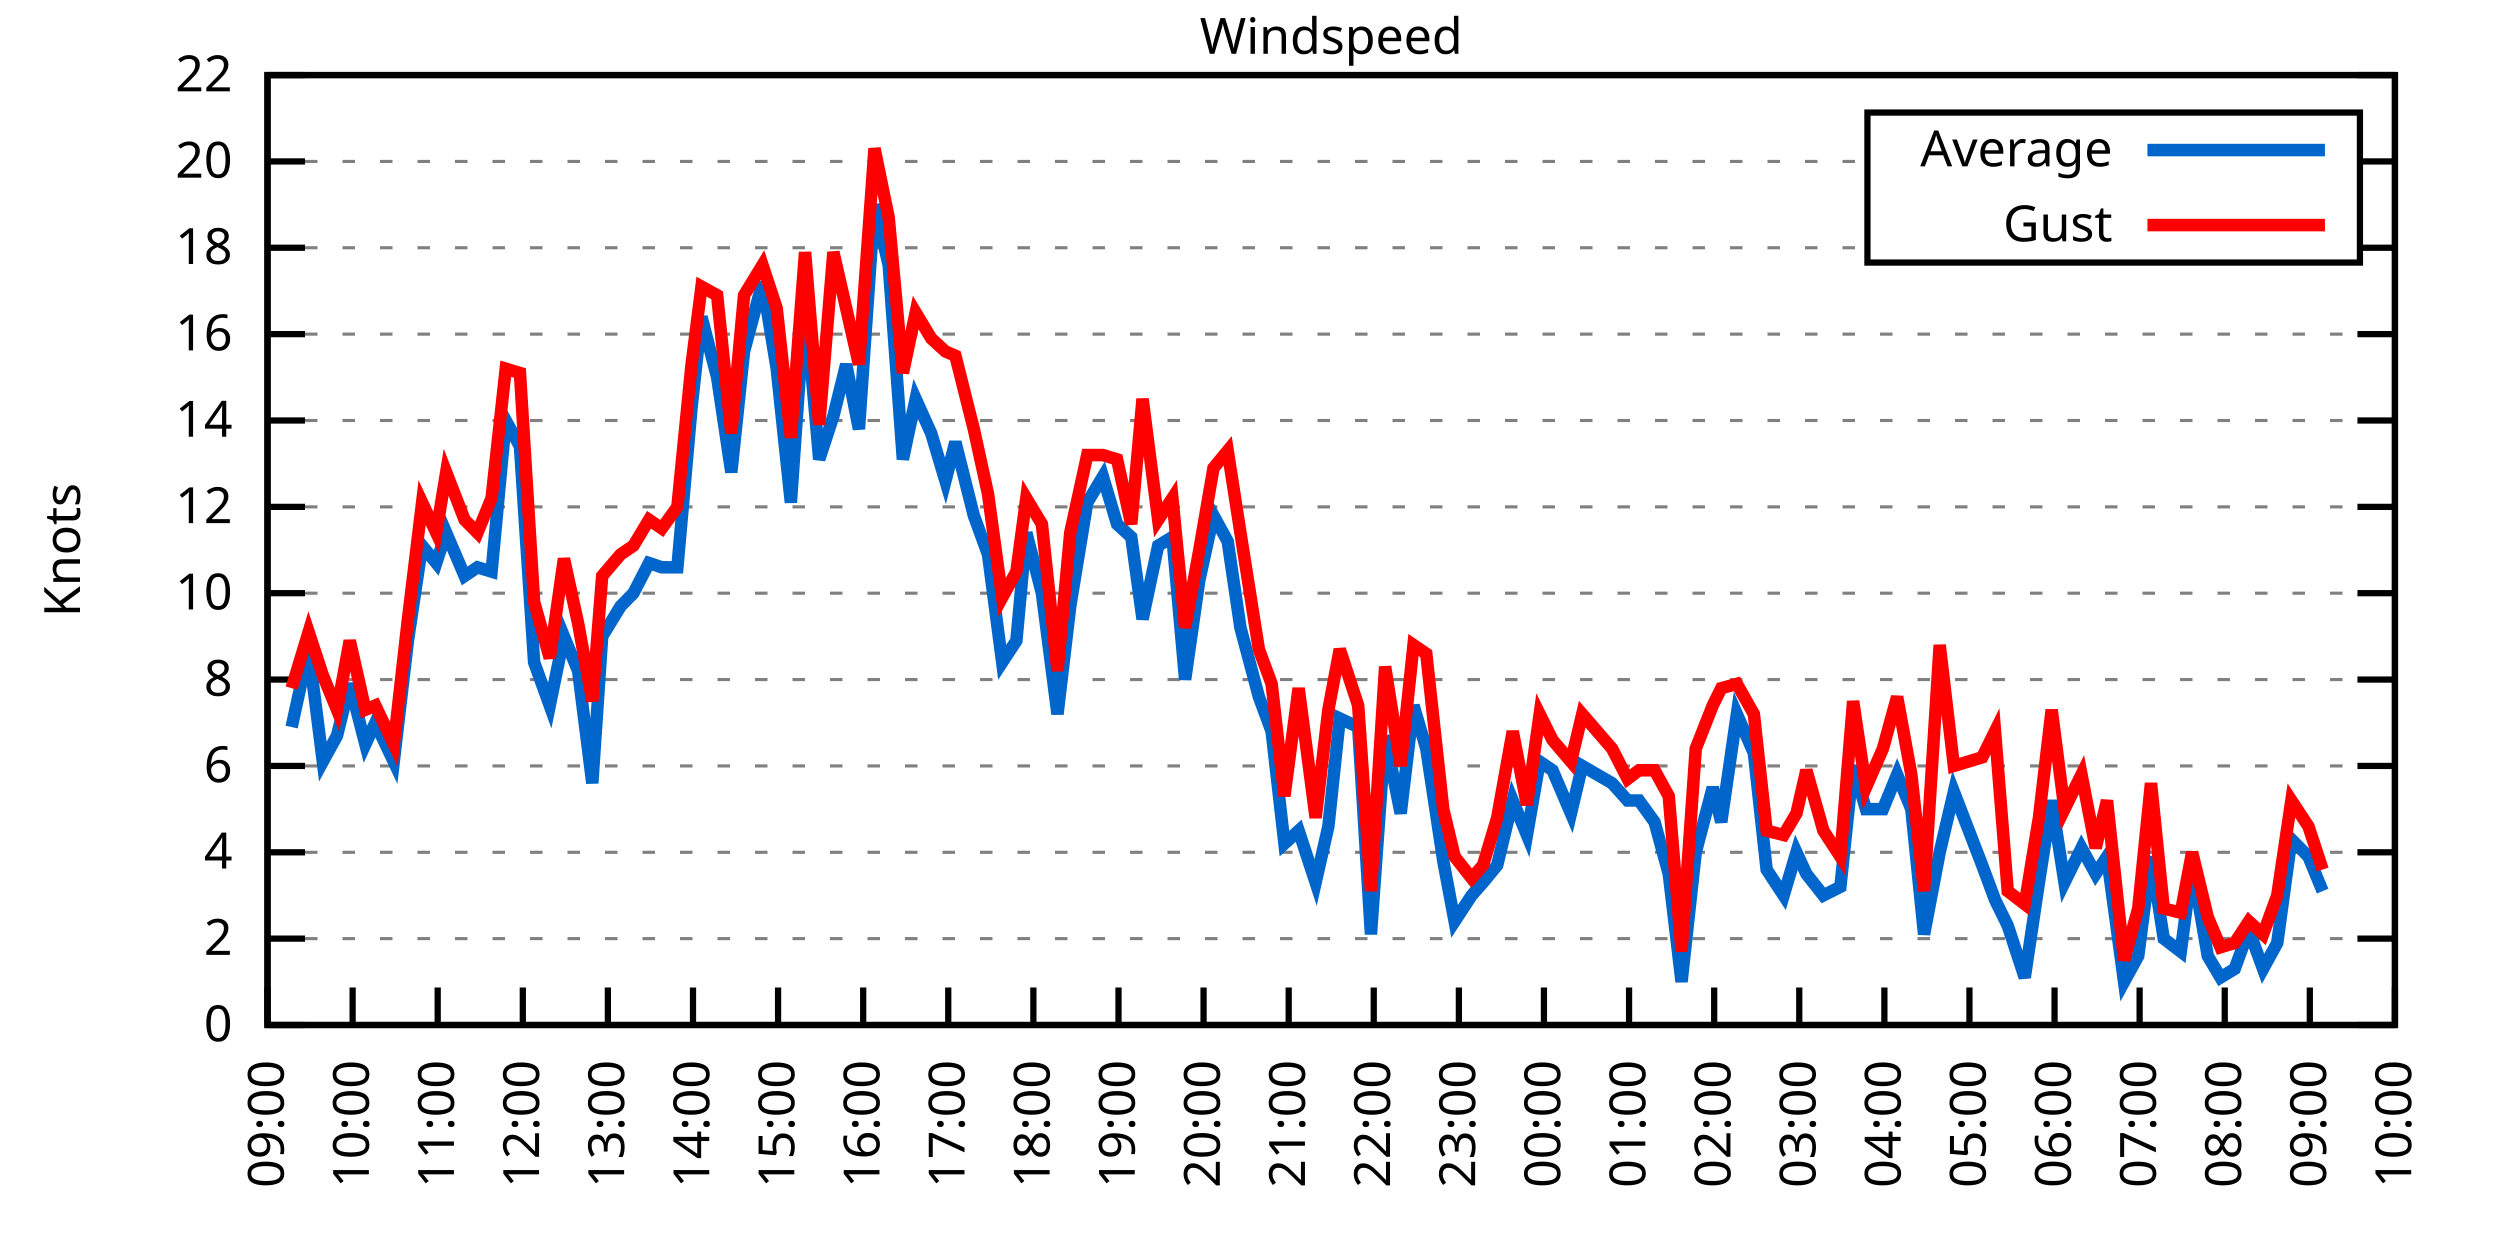
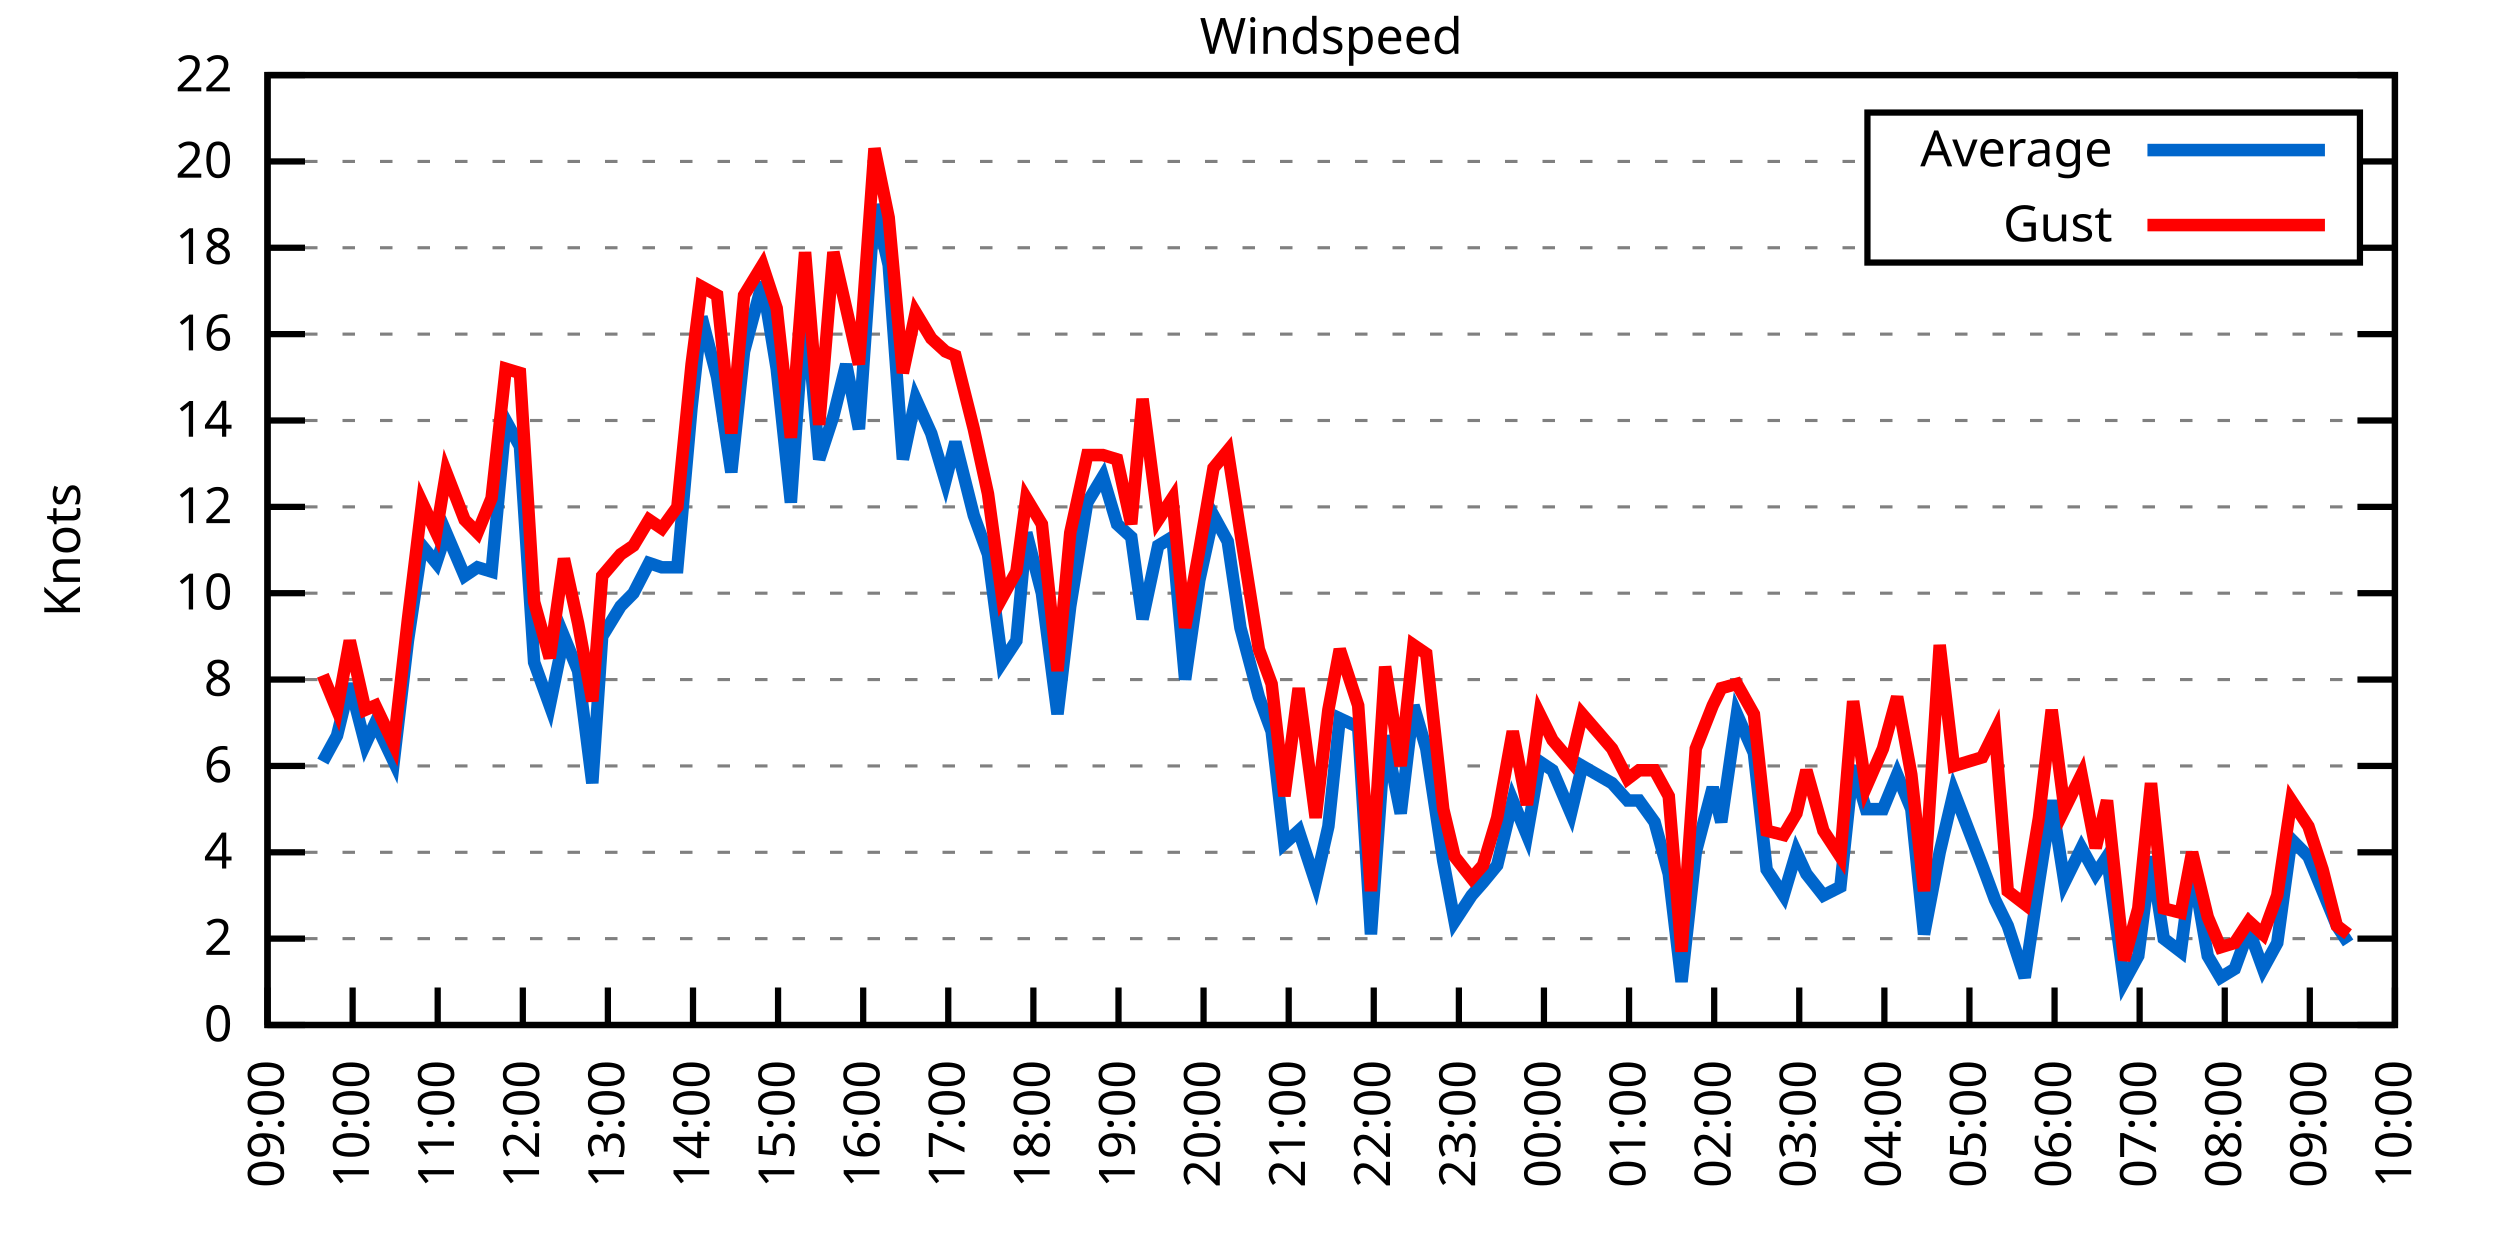
<svg xmlns="http://www.w3.org/2000/svg" xmlns:xlink="http://www.w3.org/1999/xlink" width="400" height="200" viewBox="0 0 400 200">
  <g id="gnuplot_canvas">
    <rect x="0" y="0" width="400" height="200" fill="none" />
    <defs>
      <circle id="gpDot" r="0.5" stroke-width="0.5" stroke="currentColor" />
      <path id="gpPt0" stroke-width="0.333" stroke="currentColor" d="M-1,0 h2 M0,-1 v2" />
      <path id="gpPt1" stroke-width="0.333" stroke="currentColor" d="M-1,-1 L1,1 M1,-1 L-1,1" />
      <path id="gpPt2" stroke-width="0.333" stroke="currentColor" d="M-1,0 L1,0 M0,-1 L0,1 M-1,-1 L1,1 M-1,1 L1,-1" />
      <rect id="gpPt3" stroke-width="0.333" stroke="currentColor" x="-1" y="-1" width="2" height="2" />
      <rect id="gpPt4" stroke-width="0.333" stroke="currentColor" fill="currentColor" x="-1" y="-1" width="2" height="2" />
      <circle id="gpPt5" stroke-width="0.333" stroke="currentColor" cx="0" cy="0" r="1" />
      <use xlink:href="#gpPt5" id="gpPt6" fill="currentColor" stroke="none" />
      <path id="gpPt7" stroke-width="0.333" stroke="currentColor" d="M0,-1.33 L-1.33,0.67 L1.33,0.67 z" />
      <use xlink:href="#gpPt7" id="gpPt8" fill="currentColor" stroke="none" />
      <use xlink:href="#gpPt7" id="gpPt9" stroke="currentColor" transform="rotate(180)" />
      <use xlink:href="#gpPt9" id="gpPt10" fill="currentColor" stroke="none" />
      <use xlink:href="#gpPt3" id="gpPt11" stroke="currentColor" transform="rotate(45)" />
      <use xlink:href="#gpPt11" id="gpPt12" fill="currentColor" stroke="none" />
      <path id="gpPt13" stroke-width="0.333" stroke="currentColor" d="M0,1.330 L1.265,0.411 L0.782,-1.067 L-0.782,-1.076 L-1.265,0.411 z" />
      <use xlink:href="#gpPt13" id="gpPt14" fill="currentColor" stroke="none" />
      <filter id="textbox" filterUnits="objectBoundingBox" x="0" y="0" height="1" width="1">
        <feFlood flood-color="white" flood-opacity="1" result="bgnd" />
        <feComposite in="SourceGraphic" in2="bgnd" operator="atop" />
      </filter>
      <filter id="greybox" filterUnits="objectBoundingBox" x="0" y="0" height="1" width="1">
        <feFlood flood-color="lightgrey" flood-opacity="1" result="grey" />
        <feComposite in="SourceGraphic" in2="grey" operator="atop" />
      </filter>
    </defs>
    <g fill="none" color="white" stroke="currentColor" stroke-width="1.00" stroke-linecap="butt" stroke-linejoin="miter">
</g>
    <g fill="none" color="black" stroke="currentColor" stroke-width="1.00" stroke-linecap="butt" stroke-linejoin="miter">
      <g stroke="none" shape-rendering="crispEdges">
        <polygon fill="rgb(255, 255, 255)" points="42.80,164.00 383.18,164.00 383.18,12.02 42.80,12.02 " />
      </g>
    </g>
    <g fill="none" color="black" stroke="currentColor" stroke-width="1.00" stroke-linecap="butt" stroke-linejoin="miter">
</g>
    <g fill="none" color="black" stroke="black" stroke-width="0.50" stroke-linecap="butt" stroke-linejoin="miter">
</g>
    <g fill="none" color="gray" stroke="currentColor" stroke-width="0.50" stroke-linecap="butt" stroke-linejoin="miter">
      <path stroke="gray" stroke-dasharray="2,4" class="gridline" d="M42.80,164.00 L383.19,164.00  " />
    </g>
    <g fill="none" color="gray" stroke="gray" stroke-width="1.00" stroke-linecap="butt" stroke-linejoin="miter">
</g>
    <g fill="none" color="black" stroke="currentColor" stroke-width="1.00" stroke-linecap="butt" stroke-linejoin="miter">
      <path stroke="black" d="M42.80,164.00 L48.80,164.00 M383.19,164.00 L377.19,164.00  " />
      <g transform="translate(37.20,166.60)" stroke="none" fill="black" font-family="Sans" font-size="8.00" text-anchor="end">
        <text>
          <tspan font-family="Sans"> 0</tspan>
        </text>
      </g>
    </g>
    <g fill="none" color="black" stroke="currentColor" stroke-width="1.00" stroke-linecap="butt" stroke-linejoin="miter">
</g>
    <g fill="none" color="black" stroke="black" stroke-width="0.50" stroke-linecap="butt" stroke-linejoin="miter">
</g>
    <g fill="none" color="gray" stroke="currentColor" stroke-width="0.50" stroke-linecap="butt" stroke-linejoin="miter">
      <path stroke="gray" stroke-dasharray="2,4" class="gridline" d="M42.80,150.18 L383.19,150.18  " />
    </g>
    <g fill="none" color="gray" stroke="gray" stroke-width="1.00" stroke-linecap="butt" stroke-linejoin="miter">
</g>
    <g fill="none" color="black" stroke="currentColor" stroke-width="1.00" stroke-linecap="butt" stroke-linejoin="miter">
      <path stroke="black" d="M42.80,150.18 L48.80,150.18 M383.19,150.18 L377.19,150.18  " />
      <g transform="translate(37.20,152.78)" stroke="none" fill="black" font-family="Sans" font-size="8.00" text-anchor="end">
        <text>
          <tspan font-family="Sans"> 2</tspan>
        </text>
      </g>
    </g>
    <g fill="none" color="black" stroke="currentColor" stroke-width="1.00" stroke-linecap="butt" stroke-linejoin="miter">
</g>
    <g fill="none" color="black" stroke="black" stroke-width="0.50" stroke-linecap="butt" stroke-linejoin="miter">
</g>
    <g fill="none" color="gray" stroke="currentColor" stroke-width="0.50" stroke-linecap="butt" stroke-linejoin="miter">
      <path stroke="gray" stroke-dasharray="2,4" class="gridline" d="M42.80,136.37 L383.19,136.37  " />
    </g>
    <g fill="none" color="gray" stroke="gray" stroke-width="1.00" stroke-linecap="butt" stroke-linejoin="miter">
</g>
    <g fill="none" color="black" stroke="currentColor" stroke-width="1.00" stroke-linecap="butt" stroke-linejoin="miter">
      <path stroke="black" d="M42.80,136.37 L48.80,136.37 M383.19,136.37 L377.19,136.37  " />
      <g transform="translate(37.20,138.97)" stroke="none" fill="black" font-family="Sans" font-size="8.00" text-anchor="end">
        <text>
          <tspan font-family="Sans"> 4</tspan>
        </text>
      </g>
    </g>
    <g fill="none" color="black" stroke="currentColor" stroke-width="1.00" stroke-linecap="butt" stroke-linejoin="miter">
</g>
    <g fill="none" color="black" stroke="black" stroke-width="0.50" stroke-linecap="butt" stroke-linejoin="miter">
</g>
    <g fill="none" color="gray" stroke="currentColor" stroke-width="0.50" stroke-linecap="butt" stroke-linejoin="miter">
      <path stroke="gray" stroke-dasharray="2,4" class="gridline" d="M42.80,122.55 L383.19,122.55  " />
    </g>
    <g fill="none" color="gray" stroke="gray" stroke-width="1.00" stroke-linecap="butt" stroke-linejoin="miter">
</g>
    <g fill="none" color="black" stroke="currentColor" stroke-width="1.00" stroke-linecap="butt" stroke-linejoin="miter">
      <path stroke="black" d="M42.80,122.55 L48.80,122.55 M383.19,122.55 L377.19,122.55  " />
      <g transform="translate(37.20,125.15)" stroke="none" fill="black" font-family="Sans" font-size="8.00" text-anchor="end">
        <text>
          <tspan font-family="Sans"> 6</tspan>
        </text>
      </g>
    </g>
    <g fill="none" color="black" stroke="currentColor" stroke-width="1.00" stroke-linecap="butt" stroke-linejoin="miter">
</g>
    <g fill="none" color="black" stroke="black" stroke-width="0.50" stroke-linecap="butt" stroke-linejoin="miter">
</g>
    <g fill="none" color="gray" stroke="currentColor" stroke-width="0.50" stroke-linecap="butt" stroke-linejoin="miter">
      <path stroke="gray" stroke-dasharray="2,4" class="gridline" d="M42.80,108.73 L383.19,108.73  " />
    </g>
    <g fill="none" color="gray" stroke="gray" stroke-width="1.00" stroke-linecap="butt" stroke-linejoin="miter">
</g>
    <g fill="none" color="black" stroke="currentColor" stroke-width="1.00" stroke-linecap="butt" stroke-linejoin="miter">
      <path stroke="black" d="M42.80,108.73 L48.80,108.73 M383.19,108.73 L377.19,108.73  " />
      <g transform="translate(37.20,111.33)" stroke="none" fill="black" font-family="Sans" font-size="8.00" text-anchor="end">
        <text>
          <tspan font-family="Sans"> 8</tspan>
        </text>
      </g>
    </g>
    <g fill="none" color="black" stroke="currentColor" stroke-width="1.00" stroke-linecap="butt" stroke-linejoin="miter">
</g>
    <g fill="none" color="black" stroke="black" stroke-width="0.50" stroke-linecap="butt" stroke-linejoin="miter">
</g>
    <g fill="none" color="gray" stroke="currentColor" stroke-width="0.50" stroke-linecap="butt" stroke-linejoin="miter">
      <path stroke="gray" stroke-dasharray="2,4" class="gridline" d="M42.80,94.91 L383.19,94.91  " />
    </g>
    <g fill="none" color="gray" stroke="gray" stroke-width="1.00" stroke-linecap="butt" stroke-linejoin="miter">
</g>
    <g fill="none" color="black" stroke="currentColor" stroke-width="1.00" stroke-linecap="butt" stroke-linejoin="miter">
      <path stroke="black" d="M42.80,94.91 L48.80,94.91 M383.19,94.91 L377.19,94.91  " />
      <g transform="translate(37.20,97.51)" stroke="none" fill="black" font-family="Sans" font-size="8.00" text-anchor="end">
        <text>
          <tspan font-family="Sans"> 10</tspan>
        </text>
      </g>
    </g>
    <g fill="none" color="black" stroke="currentColor" stroke-width="1.00" stroke-linecap="butt" stroke-linejoin="miter">
</g>
    <g fill="none" color="black" stroke="black" stroke-width="0.50" stroke-linecap="butt" stroke-linejoin="miter">
</g>
    <g fill="none" color="gray" stroke="currentColor" stroke-width="0.50" stroke-linecap="butt" stroke-linejoin="miter">
      <path stroke="gray" stroke-dasharray="2,4" class="gridline" d="M42.80,81.10 L383.19,81.10  " />
    </g>
    <g fill="none" color="gray" stroke="gray" stroke-width="1.00" stroke-linecap="butt" stroke-linejoin="miter">
</g>
    <g fill="none" color="black" stroke="currentColor" stroke-width="1.00" stroke-linecap="butt" stroke-linejoin="miter">
      <path stroke="black" d="M42.80,81.10 L48.80,81.10 M383.19,81.10 L377.19,81.10  " />
      <g transform="translate(37.20,83.70)" stroke="none" fill="black" font-family="Sans" font-size="8.00" text-anchor="end">
        <text>
          <tspan font-family="Sans"> 12</tspan>
        </text>
      </g>
    </g>
    <g fill="none" color="black" stroke="currentColor" stroke-width="1.00" stroke-linecap="butt" stroke-linejoin="miter">
</g>
    <g fill="none" color="black" stroke="black" stroke-width="0.50" stroke-linecap="butt" stroke-linejoin="miter">
</g>
    <g fill="none" color="gray" stroke="currentColor" stroke-width="0.50" stroke-linecap="butt" stroke-linejoin="miter">
      <path stroke="gray" stroke-dasharray="2,4" class="gridline" d="M42.80,67.28 L383.19,67.28  " />
    </g>
    <g fill="none" color="gray" stroke="gray" stroke-width="1.00" stroke-linecap="butt" stroke-linejoin="miter">
</g>
    <g fill="none" color="black" stroke="currentColor" stroke-width="1.00" stroke-linecap="butt" stroke-linejoin="miter">
      <path stroke="black" d="M42.80,67.28 L48.80,67.28 M383.19,67.28 L377.19,67.28  " />
      <g transform="translate(37.20,69.88)" stroke="none" fill="black" font-family="Sans" font-size="8.00" text-anchor="end">
        <text>
          <tspan font-family="Sans"> 14</tspan>
        </text>
      </g>
    </g>
    <g fill="none" color="black" stroke="currentColor" stroke-width="1.00" stroke-linecap="butt" stroke-linejoin="miter">
</g>
    <g fill="none" color="black" stroke="black" stroke-width="0.50" stroke-linecap="butt" stroke-linejoin="miter">
</g>
    <g fill="none" color="gray" stroke="currentColor" stroke-width="0.50" stroke-linecap="butt" stroke-linejoin="miter">
      <path stroke="gray" stroke-dasharray="2,4" class="gridline" d="M42.80,53.46 L383.19,53.46  " />
    </g>
    <g fill="none" color="gray" stroke="gray" stroke-width="1.00" stroke-linecap="butt" stroke-linejoin="miter">
</g>
    <g fill="none" color="black" stroke="currentColor" stroke-width="1.00" stroke-linecap="butt" stroke-linejoin="miter">
      <path stroke="black" d="M42.80,53.46 L48.80,53.46 M383.19,53.46 L377.19,53.46  " />
      <g transform="translate(37.20,56.06)" stroke="none" fill="black" font-family="Sans" font-size="8.00" text-anchor="end">
        <text>
          <tspan font-family="Sans"> 16</tspan>
        </text>
      </g>
    </g>
    <g fill="none" color="black" stroke="currentColor" stroke-width="1.00" stroke-linecap="butt" stroke-linejoin="miter">
</g>
    <g fill="none" color="black" stroke="black" stroke-width="0.50" stroke-linecap="butt" stroke-linejoin="miter">
</g>
    <g fill="none" color="gray" stroke="currentColor" stroke-width="0.50" stroke-linecap="butt" stroke-linejoin="miter">
      <path stroke="gray" stroke-dasharray="2,4" class="gridline" d="M42.80,39.64 L298.79,39.64 M377.59,39.64 L383.19,39.64  " />
    </g>
    <g fill="none" color="gray" stroke="gray" stroke-width="1.00" stroke-linecap="butt" stroke-linejoin="miter">
</g>
    <g fill="none" color="black" stroke="currentColor" stroke-width="1.00" stroke-linecap="butt" stroke-linejoin="miter">
      <path stroke="black" d="M42.80,39.64 L48.80,39.64 M383.19,39.64 L377.19,39.64  " />
      <g transform="translate(37.20,42.24)" stroke="none" fill="black" font-family="Sans" font-size="8.00" text-anchor="end">
        <text>
          <tspan font-family="Sans"> 18</tspan>
        </text>
      </g>
    </g>
    <g fill="none" color="black" stroke="currentColor" stroke-width="1.00" stroke-linecap="butt" stroke-linejoin="miter">
</g>
    <g fill="none" color="black" stroke="black" stroke-width="0.50" stroke-linecap="butt" stroke-linejoin="miter">
</g>
    <g fill="none" color="gray" stroke="currentColor" stroke-width="0.50" stroke-linecap="butt" stroke-linejoin="miter">
      <path stroke="gray" stroke-dasharray="2,4" class="gridline" d="M42.80,25.83 L298.79,25.83 M377.59,25.83 L383.19,25.83  " />
    </g>
    <g fill="none" color="gray" stroke="gray" stroke-width="1.00" stroke-linecap="butt" stroke-linejoin="miter">
</g>
    <g fill="none" color="black" stroke="currentColor" stroke-width="1.00" stroke-linecap="butt" stroke-linejoin="miter">
      <path stroke="black" d="M42.80,25.83 L48.80,25.83 M383.19,25.83 L377.19,25.83  " />
      <g transform="translate(37.20,28.43)" stroke="none" fill="black" font-family="Sans" font-size="8.00" text-anchor="end">
        <text>
          <tspan font-family="Sans"> 20</tspan>
        </text>
      </g>
    </g>
    <g fill="none" color="black" stroke="currentColor" stroke-width="1.00" stroke-linecap="butt" stroke-linejoin="miter">
</g>
    <g fill="none" color="black" stroke="black" stroke-width="0.50" stroke-linecap="butt" stroke-linejoin="miter">
</g>
    <g fill="none" color="gray" stroke="currentColor" stroke-width="0.50" stroke-linecap="butt" stroke-linejoin="miter">
      <path stroke="gray" stroke-dasharray="2,4" class="gridline" d="M42.80,12.01 L383.19,12.01  " />
    </g>
    <g fill="none" color="gray" stroke="gray" stroke-width="1.00" stroke-linecap="butt" stroke-linejoin="miter">
</g>
    <g fill="none" color="black" stroke="currentColor" stroke-width="1.00" stroke-linecap="butt" stroke-linejoin="miter">
      <path stroke="black" d="M42.80,12.01 L48.80,12.01 M383.19,12.01 L377.19,12.01  " />
      <g transform="translate(37.20,14.61)" stroke="none" fill="black" font-family="Sans" font-size="8.00" text-anchor="end">
        <text>
          <tspan font-family="Sans"> 22</tspan>
        </text>
      </g>
    </g>
    <g fill="none" color="black" stroke="currentColor" stroke-width="1.00" stroke-linecap="butt" stroke-linejoin="miter">
      <path stroke="black" d="M42.80,164.00 L42.80,158.00  " />
      <g transform="translate(45.40,169.60) rotate(270.00)" stroke="none" fill="black" font-family="Sans" font-size="8.00" text-anchor="end">
        <text>
          <tspan font-family="Sans">09:00</tspan>
        </text>
      </g>
    </g>
    <g fill="none" color="black" stroke="currentColor" stroke-width="1.00" stroke-linecap="butt" stroke-linejoin="miter">
      <path stroke="black" d="M56.42,164.00 L56.42,158.00  " />
      <g transform="translate(59.02,169.60) rotate(270.00)" stroke="none" fill="black" font-family="Sans" font-size="8.00" text-anchor="end">
        <text>
          <tspan font-family="Sans">10:00</tspan>
        </text>
      </g>
    </g>
    <g fill="none" color="black" stroke="currentColor" stroke-width="1.00" stroke-linecap="butt" stroke-linejoin="miter">
      <path stroke="black" d="M70.03,164.00 L70.03,158.00  " />
      <g transform="translate(72.63,169.60) rotate(270.00)" stroke="none" fill="black" font-family="Sans" font-size="8.00" text-anchor="end">
        <text>
          <tspan font-family="Sans">11:00</tspan>
        </text>
      </g>
    </g>
    <g fill="none" color="black" stroke="currentColor" stroke-width="1.00" stroke-linecap="butt" stroke-linejoin="miter">
      <path stroke="black" d="M83.65,164.00 L83.65,158.00  " />
      <g transform="translate(86.25,169.60) rotate(270.00)" stroke="none" fill="black" font-family="Sans" font-size="8.00" text-anchor="end">
        <text>
          <tspan font-family="Sans">12:00</tspan>
        </text>
      </g>
    </g>
    <g fill="none" color="black" stroke="currentColor" stroke-width="1.00" stroke-linecap="butt" stroke-linejoin="miter">
      <path stroke="black" d="M97.26,164.00 L97.26,158.00  " />
      <g transform="translate(99.86,169.60) rotate(270.00)" stroke="none" fill="black" font-family="Sans" font-size="8.00" text-anchor="end">
        <text>
          <tspan font-family="Sans">13:00</tspan>
        </text>
      </g>
    </g>
    <g fill="none" color="black" stroke="currentColor" stroke-width="1.00" stroke-linecap="butt" stroke-linejoin="miter">
      <path stroke="black" d="M110.88,164.00 L110.88,158.00  " />
      <g transform="translate(113.48,169.60) rotate(270.00)" stroke="none" fill="black" font-family="Sans" font-size="8.00" text-anchor="end">
        <text>
          <tspan font-family="Sans">14:00</tspan>
        </text>
      </g>
    </g>
    <g fill="none" color="black" stroke="currentColor" stroke-width="1.00" stroke-linecap="butt" stroke-linejoin="miter">
      <path stroke="black" d="M124.49,164.00 L124.49,158.00  " />
      <g transform="translate(127.09,169.60) rotate(270.00)" stroke="none" fill="black" font-family="Sans" font-size="8.00" text-anchor="end">
        <text>
          <tspan font-family="Sans">15:00</tspan>
        </text>
      </g>
    </g>
    <g fill="none" color="black" stroke="currentColor" stroke-width="1.00" stroke-linecap="butt" stroke-linejoin="miter">
      <path stroke="black" d="M138.11,164.00 L138.11,158.00  " />
      <g transform="translate(140.71,169.60) rotate(270.00)" stroke="none" fill="black" font-family="Sans" font-size="8.00" text-anchor="end">
        <text>
          <tspan font-family="Sans">16:00</tspan>
        </text>
      </g>
    </g>
    <g fill="none" color="black" stroke="currentColor" stroke-width="1.00" stroke-linecap="butt" stroke-linejoin="miter">
      <path stroke="black" d="M151.72,164.00 L151.72,158.00  " />
      <g transform="translate(154.32,169.60) rotate(270.00)" stroke="none" fill="black" font-family="Sans" font-size="8.00" text-anchor="end">
        <text>
          <tspan font-family="Sans">17:00</tspan>
        </text>
      </g>
    </g>
    <g fill="none" color="black" stroke="currentColor" stroke-width="1.00" stroke-linecap="butt" stroke-linejoin="miter">
      <path stroke="black" d="M165.34,164.00 L165.34,158.00  " />
      <g transform="translate(167.94,169.60) rotate(270.00)" stroke="none" fill="black" font-family="Sans" font-size="8.00" text-anchor="end">
        <text>
          <tspan font-family="Sans">18:00</tspan>
        </text>
      </g>
    </g>
    <g fill="none" color="black" stroke="currentColor" stroke-width="1.00" stroke-linecap="butt" stroke-linejoin="miter">
      <path stroke="black" d="M178.96,164.00 L178.96,158.00  " />
      <g transform="translate(181.56,169.60) rotate(270.00)" stroke="none" fill="black" font-family="Sans" font-size="8.00" text-anchor="end">
        <text>
          <tspan font-family="Sans">19:00</tspan>
        </text>
      </g>
    </g>
    <g fill="none" color="black" stroke="currentColor" stroke-width="1.00" stroke-linecap="butt" stroke-linejoin="miter">
      <path stroke="black" d="M192.57,164.00 L192.57,158.00  " />
      <g transform="translate(195.17,169.60) rotate(270.00)" stroke="none" fill="black" font-family="Sans" font-size="8.00" text-anchor="end">
        <text>
          <tspan font-family="Sans">20:00</tspan>
        </text>
      </g>
    </g>
    <g fill="none" color="black" stroke="currentColor" stroke-width="1.00" stroke-linecap="butt" stroke-linejoin="miter">
      <path stroke="black" d="M206.19,164.00 L206.19,158.00  " />
      <g transform="translate(208.79,169.60) rotate(270.00)" stroke="none" fill="black" font-family="Sans" font-size="8.00" text-anchor="end">
        <text>
          <tspan font-family="Sans">21:00</tspan>
        </text>
      </g>
    </g>
    <g fill="none" color="black" stroke="currentColor" stroke-width="1.00" stroke-linecap="butt" stroke-linejoin="miter">
      <path stroke="black" d="M219.80,164.00 L219.80,158.00  " />
      <g transform="translate(222.40,169.60) rotate(270.00)" stroke="none" fill="black" font-family="Sans" font-size="8.00" text-anchor="end">
        <text>
          <tspan font-family="Sans">22:00</tspan>
        </text>
      </g>
    </g>
    <g fill="none" color="black" stroke="currentColor" stroke-width="1.00" stroke-linecap="butt" stroke-linejoin="miter">
      <path stroke="black" d="M233.42,164.00 L233.42,158.00  " />
      <g transform="translate(236.02,169.60) rotate(270.00)" stroke="none" fill="black" font-family="Sans" font-size="8.00" text-anchor="end">
        <text>
          <tspan font-family="Sans">23:00</tspan>
        </text>
      </g>
    </g>
    <g fill="none" color="black" stroke="currentColor" stroke-width="1.00" stroke-linecap="butt" stroke-linejoin="miter">
      <path stroke="black" d="M247.03,164.00 L247.03,158.00  " />
      <g transform="translate(249.63,169.60) rotate(270.00)" stroke="none" fill="black" font-family="Sans" font-size="8.00" text-anchor="end">
        <text>
          <tspan font-family="Sans">00:00</tspan>
        </text>
      </g>
    </g>
    <g fill="none" color="black" stroke="currentColor" stroke-width="1.00" stroke-linecap="butt" stroke-linejoin="miter">
      <path stroke="black" d="M260.65,164.00 L260.65,158.00  " />
      <g transform="translate(263.25,169.60) rotate(270.00)" stroke="none" fill="black" font-family="Sans" font-size="8.00" text-anchor="end">
        <text>
          <tspan font-family="Sans">01:00</tspan>
        </text>
      </g>
    </g>
    <g fill="none" color="black" stroke="currentColor" stroke-width="1.00" stroke-linecap="butt" stroke-linejoin="miter">
      <path stroke="black" d="M274.27,164.00 L274.27,158.00  " />
      <g transform="translate(276.87,169.60) rotate(270.00)" stroke="none" fill="black" font-family="Sans" font-size="8.00" text-anchor="end">
        <text>
          <tspan font-family="Sans">02:00</tspan>
        </text>
      </g>
    </g>
    <g fill="none" color="black" stroke="currentColor" stroke-width="1.00" stroke-linecap="butt" stroke-linejoin="miter">
      <path stroke="black" d="M287.88,164.00 L287.88,158.00  " />
      <g transform="translate(290.48,169.60) rotate(270.00)" stroke="none" fill="black" font-family="Sans" font-size="8.00" text-anchor="end">
        <text>
          <tspan font-family="Sans">03:00</tspan>
        </text>
      </g>
    </g>
    <g fill="none" color="black" stroke="currentColor" stroke-width="1.00" stroke-linecap="butt" stroke-linejoin="miter">
      <path stroke="black" d="M301.50,164.00 L301.50,158.00  " />
      <g transform="translate(304.10,169.60) rotate(270.00)" stroke="none" fill="black" font-family="Sans" font-size="8.00" text-anchor="end">
        <text>
          <tspan font-family="Sans">04:00</tspan>
        </text>
      </g>
    </g>
    <g fill="none" color="black" stroke="currentColor" stroke-width="1.00" stroke-linecap="butt" stroke-linejoin="miter">
      <path stroke="black" d="M315.11,164.00 L315.11,158.00  " />
      <g transform="translate(317.71,169.60) rotate(270.00)" stroke="none" fill="black" font-family="Sans" font-size="8.00" text-anchor="end">
        <text>
          <tspan font-family="Sans">05:00</tspan>
        </text>
      </g>
    </g>
    <g fill="none" color="black" stroke="currentColor" stroke-width="1.00" stroke-linecap="butt" stroke-linejoin="miter">
      <path stroke="black" d="M328.73,164.00 L328.73,158.00  " />
      <g transform="translate(331.33,169.60) rotate(270.00)" stroke="none" fill="black" font-family="Sans" font-size="8.00" text-anchor="end">
        <text>
          <tspan font-family="Sans">06:00</tspan>
        </text>
      </g>
    </g>
    <g fill="none" color="black" stroke="currentColor" stroke-width="1.00" stroke-linecap="butt" stroke-linejoin="miter">
      <path stroke="black" d="M342.34,164.00 L342.34,158.00  " />
      <g transform="translate(344.94,169.60) rotate(270.00)" stroke="none" fill="black" font-family="Sans" font-size="8.00" text-anchor="end">
        <text>
          <tspan font-family="Sans">07:00</tspan>
        </text>
      </g>
    </g>
    <g fill="none" color="black" stroke="currentColor" stroke-width="1.00" stroke-linecap="butt" stroke-linejoin="miter">
      <path stroke="black" d="M355.96,164.00 L355.96,158.00  " />
      <g transform="translate(358.56,169.60) rotate(270.00)" stroke="none" fill="black" font-family="Sans" font-size="8.00" text-anchor="end">
        <text>
          <tspan font-family="Sans">08:00</tspan>
        </text>
      </g>
    </g>
    <g fill="none" color="black" stroke="currentColor" stroke-width="1.00" stroke-linecap="butt" stroke-linejoin="miter">
      <path stroke="black" d="M369.57,164.00 L369.57,158.00  " />
      <g transform="translate(372.17,169.60) rotate(270.00)" stroke="none" fill="black" font-family="Sans" font-size="8.00" text-anchor="end">
        <text>
          <tspan font-family="Sans">09:00</tspan>
        </text>
      </g>
    </g>
    <g fill="none" color="black" stroke="currentColor" stroke-width="1.00" stroke-linecap="butt" stroke-linejoin="miter">
      <path stroke="black" d="M383.19,164.00 L383.19,158.00  " />
      <g transform="translate(385.79,169.60) rotate(270.00)" stroke="none" fill="black" font-family="Sans" font-size="8.00" text-anchor="end">
        <text>
          <tspan font-family="Sans">10:00</tspan>
        </text>
      </g>
    </g>
    <g fill="none" color="black" stroke="currentColor" stroke-width="1.00" stroke-linecap="butt" stroke-linejoin="miter">
</g>
    <g fill="none" color="black" stroke="currentColor" stroke-width="1.00" stroke-linecap="butt" stroke-linejoin="miter">
      <path stroke="black" d="M42.80,12.01 L42.80,164.00 L383.19,164.00 L383.19,12.01 L42.80,12.01 Z  " />
    </g>
    <g fill="none" color="black" stroke="currentColor" stroke-width="1.00" stroke-linecap="butt" stroke-linejoin="miter">
</g>
    <g fill="none" color="black" stroke="currentColor" stroke-width="1.00" stroke-linecap="butt" stroke-linejoin="miter">
      <path stroke="black" d="M298.79,42.01 L298.79,18.01 L377.59,18.01 L377.59,42.01 L298.79,42.01 Z  " />
    </g>
    <g id="Windspeed_plot_1">
      <g fill="none" color="white" stroke="black" stroke-width="2.00" stroke-linecap="butt" stroke-linejoin="miter">
</g>
      <g fill="none" color="black" stroke="currentColor" stroke-width="2.00" stroke-linecap="butt" stroke-linejoin="miter">
        <g transform="translate(337.99,26.61)" stroke="none" fill="black" font-family="Sans" font-size="8.00" text-anchor="end">
          <text>
            <tspan font-family="Sans">Average</tspan>
          </text>
        </g>
      </g>
      <g fill="none" color="black" stroke="currentColor" stroke-width="2.00" stroke-linecap="butt" stroke-linejoin="miter">
-         <path stroke="rgb(  0, 102, 204)" d="M343.59,24.01 L371.99,24.01 M46.66,116.33 L49.38,103.89 L51.65,121.86 L53.92,117.71 L55.96,109.42 L58.46,119.09   L60.05,115.64 L63.00,121.86 L65.27,102.51 L67.54,87.31 L69.80,90.08 L71.39,85.24 L74.34,92.15 L76.39,90.77   L78.65,91.46 L80.92,67.28 L83.19,71.42 L85.46,105.97 L87.96,112.88 L90.23,101.82 L92.50,107.35 L94.77,125.31   L96.35,101.82 L99.30,96.99 L101.35,94.91 L103.84,90.08 L105.89,90.77 L108.38,90.77 L110.65,65.21 L112.24,50.70   L114.74,60.37 L117.01,75.57 L119.05,56.23 L122.00,45.17 L124.27,58.99 L126.54,80.41 L128.81,47.93 L131.07,73.50   L133.34,66.59 L135.39,58.30 L137.43,68.66 L139.92,32.74 L142.19,42.41 L144.46,73.50 L146.51,63.82 L149.00,69.35   L151.27,76.95 L152.86,70.73 L155.81,82.48 L158.08,88.70 L160.35,105.97 L162.62,102.51 L164.21,85.24 L166.70,94.91   L169.20,114.26 L171.24,96.99 L173.96,80.41 L176.46,76.26 L178.73,83.86 L181.00,85.93 L182.81,99.06 L185.31,87.31   L187.58,85.93 L189.62,108.73 L191.89,92.84 L194.16,82.48 L196.43,86.62 L198.47,100.44 L201.42,111.49 L203.46,117.02   L205.51,134.98 L207.78,132.91 L210.50,141.20 L212.54,132.22 L214.36,114.95 L217.31,116.33 L219.35,149.49 L221.62,117.71   L224.11,130.15 L226.16,112.88 L228.20,119.78 L230.92,137.75 L232.74,147.42 L235.46,143.27 L237.28,141.20 L239.55,138.44   L242.04,128.08 L244.31,133.60 L246.35,121.86 L248.40,123.24 L251.35,130.15 L253.16,122.55 L257.93,125.31 L260.42,128.08   L262.24,128.08 L264.73,131.53 L267.00,139.82 L269.05,157.09 L271.32,136.37 L274.04,126.00 L275.40,131.53 L277.90,114.26   L280.62,120.48 L282.66,139.13 L285.38,143.27 L287.43,136.37 L289.02,139.82 L291.74,143.27 L294.46,141.89 L296.50,122.55   L298.55,129.46 L301.27,129.46 L303.54,123.93 L305.81,129.46 L307.85,149.49 L310.35,136.37 L312.62,126.69 L317.15,138.44   L319.20,143.96 L321.24,148.11 L323.96,156.40 L326.23,141.20 L328.27,128.08 L330.32,141.20 L333.04,135.67 L335.31,139.82   L337.12,137.06 L339.85,157.09 L342.12,152.95 L344.16,137.06 L346.20,150.18 L348.92,152.26 L350.74,138.44 L353.24,152.95   L355.28,156.40 L357.55,155.02 L359.82,148.80 L362.09,155.02 L364.36,150.87 L366.62,134.29 L369.35,137.06 L371.62,142.58    " />
+         <path stroke="rgb(  0, 102, 204)" d="M343.59,24.01 L371.99,24.01 M51.65,121.86 L53.92,117.71 L55.96,109.42 L58.46,119.09 L60.05,115.64 L63.00,121.86   L65.27,102.51 L67.54,87.31 L69.80,90.08 L71.39,85.24 L74.34,92.15 L76.39,90.77 L78.65,91.46 L80.92,67.28   L83.19,71.42 L85.46,105.97 L87.96,112.88 L90.23,101.82 L92.50,107.35 L94.77,125.31 L96.35,101.82 L99.30,96.99   L101.35,94.91 L103.84,90.08 L105.89,90.77 L108.38,90.77 L110.65,65.21 L112.24,50.70 L114.74,60.37 L117.01,75.57   L119.05,56.23 L122.00,45.17 L124.27,58.99 L126.54,80.41 L128.81,47.93 L131.07,73.50 L133.34,66.59 L135.39,58.30   L137.43,68.66 L139.92,32.74 L142.19,42.41 L144.46,73.50 L146.51,63.82 L149.00,69.35 L151.27,76.95 L152.86,70.73   L155.81,82.48 L158.08,88.70 L160.35,105.97 L162.62,102.51 L164.21,85.24 L166.70,94.91 L169.20,114.26 L171.24,96.99   L173.96,80.41 L176.46,76.26 L178.73,83.86 L181.00,85.93 L182.81,99.06 L185.31,87.31 L187.58,85.93 L189.62,108.73   L191.89,92.84 L194.16,82.48 L196.43,86.62 L198.47,100.44 L201.42,111.49 L203.46,117.02 L205.51,134.98 L207.78,132.91   L210.50,141.20 L212.54,132.22 L214.36,114.95 L217.31,116.33 L219.35,149.49 L221.62,117.71 L224.11,130.15 L226.16,112.88   L228.20,119.78 L230.92,137.75 L232.74,147.42 L235.46,143.27 L237.28,141.20 L239.55,138.44 L242.04,128.08 L244.31,133.60   L246.35,121.86 L248.40,123.24 L251.35,130.15 L253.16,122.55 L257.93,125.31 L260.42,128.08 L262.24,128.08 L264.73,131.53   L267.00,139.82 L269.05,157.09 L271.32,136.37 L274.04,126.00 L275.40,131.53 L277.90,114.26 L280.62,120.48 L282.66,139.13   L285.38,143.27 L287.43,136.37 L289.02,139.82 L291.74,143.27 L294.46,141.89 L296.50,122.55 L298.55,129.46 L301.27,129.46   L303.54,123.93 L305.81,129.46 L307.85,149.49 L310.35,136.37 L312.62,126.69 L317.15,138.44 L319.20,143.96 L321.24,148.11   L323.96,156.40 L326.23,141.20 L328.27,128.08 L330.32,141.20 L333.04,135.67 L335.31,139.82 L337.12,137.06 L339.85,157.09   L342.12,152.95 L344.16,137.06 L346.20,150.18 L348.92,152.26 L350.74,138.44 L353.24,152.95 L355.28,156.40 L357.55,155.02   L359.82,148.80 L362.09,155.02 L364.36,150.87 L366.62,134.29 L369.35,137.06 L371.62,142.58 L373.89,148.11 L375.70,150.87    " />
      </g>
    </g>
    <g id="Windspeed_plot_2">
      <g fill="none" color="black" stroke="currentColor" stroke-width="2.00" stroke-linecap="butt" stroke-linejoin="miter">
        <g transform="translate(337.99,38.61)" stroke="none" fill="black" font-family="Sans" font-size="8.00" text-anchor="end">
          <text>
            <tspan font-family="Sans">Gust</tspan>
          </text>
        </g>
      </g>
      <g fill="none" color="black" stroke="currentColor" stroke-width="2.00" stroke-linecap="butt" stroke-linejoin="miter">
-         <path stroke="rgb(255,   0,   0)" d="M343.59,36.01 L371.99,36.01 M46.66,110.11 L49.38,101.13 L51.65,108.04 L53.92,113.57 L55.96,102.51 L58.46,113.57   L60.05,112.88 L63.00,119.09 L65.27,99.06 L67.54,80.41 L69.80,85.24 L71.39,75.57 L74.34,83.17 L76.39,85.24   L78.65,79.71 L80.92,58.99 L83.19,59.68 L85.46,96.30 L87.96,105.28 L90.23,89.39 L92.50,99.75 L94.77,112.19   L96.35,92.15 L99.30,88.70 L101.35,87.31 L103.84,83.17 L105.89,84.55 L108.38,81.10 L110.65,58.30 L112.24,45.86   L114.74,47.24 L117.01,69.35 L119.05,47.24 L122.00,42.41 L124.27,49.32 L126.54,70.04 L128.81,40.34 L131.07,67.97   L133.34,40.34 L135.39,49.32 L137.43,58.30 L139.92,23.75 L142.19,34.81 L144.46,59.68 L146.51,50.01 L149.00,54.15   L151.27,56.23 L152.86,56.92 L155.81,68.66 L158.08,79.02 L160.35,95.60 L162.62,91.46 L164.21,79.71 L166.70,83.86   L169.20,107.35 L171.24,85.24 L173.96,72.81 L176.46,72.81 L178.73,73.50 L181.00,83.86 L182.81,63.82 L185.31,83.17   L187.58,79.71 L189.62,100.44 L191.89,88.00 L194.16,74.88 L196.43,72.12 L198.47,85.24 L201.42,103.89 L203.46,109.42   L205.51,127.38 L207.78,110.11 L210.50,130.84 L212.54,113.57 L214.36,103.89 L217.31,112.88 L219.35,142.58 L221.62,106.66   L224.11,122.55 L226.16,103.20 L228.20,104.59 L230.92,129.46 L232.74,137.06 L235.46,140.51 L237.28,138.44 L239.55,130.84   L242.04,117.02 L244.31,128.77 L246.35,114.26 L248.40,118.40 L251.35,121.86 L253.16,114.26 L257.93,119.78 L260.42,124.62   L262.24,123.24 L264.73,123.24 L267.00,127.38 L269.05,152.26 L271.32,119.78 L274.04,112.88 L275.40,110.11 L277.90,109.42   L280.62,114.26 L282.66,132.91 L285.38,133.60 L287.43,130.15 L289.02,123.24 L291.74,132.91 L294.46,137.06 L296.50,112.19   L298.55,126.00 L301.27,119.78 L303.54,111.49 L305.81,123.93 L307.85,142.58 L310.35,103.20 L312.62,122.55 L317.15,121.17   L319.20,117.02 L321.24,142.58 L323.96,144.66 L326.23,130.84 L328.27,113.57 L330.32,129.46 L333.04,123.93 L335.31,135.67   L337.12,128.08 L339.85,153.64 L342.12,145.35 L344.16,125.31 L346.20,145.35 L348.92,146.04 L350.74,136.37 L353.24,146.73   L355.28,151.56 L357.55,150.87 L359.82,147.42 L362.09,149.49 L364.36,143.27 L366.62,128.08 L369.35,132.22 L371.62,139.13    " />
+         <path stroke="rgb(255,   0,   0)" d="M343.59,36.01 L371.99,36.01 M51.65,108.04 L53.92,113.57 L55.96,102.51 L58.46,113.57 L60.05,112.88 L63.00,119.09   L65.27,99.06 L67.54,80.41 L69.80,85.24 L71.39,75.57 L74.34,83.17 L76.39,85.24 L78.65,79.71 L80.92,58.99   L83.19,59.68 L85.46,96.30 L87.96,105.28 L90.23,89.39 L92.50,99.75 L94.77,112.19 L96.35,92.15 L99.30,88.70   L101.35,87.31 L103.84,83.17 L105.89,84.55 L108.38,81.10 L110.65,58.30 L112.24,45.86 L114.74,47.24 L117.01,69.35   L119.05,47.24 L122.00,42.41 L124.27,49.32 L126.54,70.04 L128.81,40.34 L131.07,67.97 L133.34,40.34 L135.39,49.32   L137.43,58.30 L139.92,23.75 L142.19,34.81 L144.46,59.68 L146.51,50.01 L149.00,54.15 L151.27,56.23 L152.86,56.92   L155.81,68.66 L158.08,79.02 L160.35,95.60 L162.62,91.46 L164.21,79.71 L166.70,83.86 L169.20,107.35 L171.24,85.24   L173.96,72.81 L176.46,72.81 L178.73,73.50 L181.00,83.86 L182.81,63.82 L185.31,83.17 L187.58,79.71 L189.62,100.44   L191.89,88.00 L194.16,74.88 L196.43,72.12 L198.47,85.24 L201.42,103.89 L203.46,109.42 L205.51,127.38 L207.78,110.11   L210.50,130.84 L212.54,113.57 L214.36,103.89 L217.31,112.88 L219.35,142.58 L221.62,106.66 L224.11,122.55 L226.16,103.20   L228.20,104.59 L230.92,129.46 L232.74,137.06 L235.46,140.51 L237.28,138.44 L239.55,130.84 L242.04,117.02 L244.31,128.77   L246.35,114.26 L248.40,118.40 L251.35,121.86 L253.16,114.26 L257.93,119.78 L260.42,124.62 L262.24,123.24 L264.73,123.24   L267.00,127.38 L269.05,152.26 L271.32,119.78 L274.04,112.88 L275.40,110.11 L277.90,109.42 L280.62,114.26 L282.66,132.91   L285.38,133.60 L287.43,130.15 L289.02,123.24 L291.74,132.91 L294.46,137.06 L296.50,112.19 L298.55,126.00 L301.27,119.78   L303.54,111.49 L305.81,123.93 L307.85,142.58 L310.35,103.20 L312.62,122.55 L317.15,121.17 L319.20,117.02 L321.24,142.58   L323.96,144.66 L326.23,130.84 L328.27,113.57 L330.32,129.46 L333.04,123.93 L335.31,135.67 L337.12,128.08 L339.85,153.64   L342.12,145.35 L344.16,125.31 L346.20,145.35 L348.92,146.04 L350.74,136.37 L353.24,146.73 L355.28,151.56 L357.55,150.87   L359.82,147.42 L362.09,149.49 L364.36,143.27 L366.62,128.08 L369.35,132.22 L371.62,139.13 L373.89,148.11 L375.70,149.49    " />
      </g>
    </g>
    <g fill="none" color="black" stroke="currentColor" stroke-width="2.00" stroke-linecap="butt" stroke-linejoin="miter">
</g>
    <g fill="none" color="black" stroke="black" stroke-width="1.00" stroke-linecap="butt" stroke-linejoin="miter">
</g>
    <g fill="none" color="black" stroke="currentColor" stroke-width="1.00" stroke-linecap="butt" stroke-linejoin="miter">
      <path stroke="black" d="M42.80,12.01 L42.80,164.00 L383.19,164.00 L383.19,12.01 L42.80,12.01 Z  " />
      <g transform="translate(12.80,88.01) rotate(270.00)" stroke="none" fill="black" font-family="Sans" font-size="8.00" text-anchor="middle">
        <text>
          <tspan font-family="Sans">Knots</tspan>
        </text>
      </g>
    </g>
    <g fill="none" color="black" stroke="currentColor" stroke-width="1.00" stroke-linecap="butt" stroke-linejoin="miter">
</g>
    <g fill="none" color="black" stroke="currentColor" stroke-width="1.00" stroke-linecap="butt" stroke-linejoin="miter">
      <g transform="translate(212.99,8.61)" stroke="none" fill="black" font-family="Sans" font-size="8.00" text-anchor="middle">
        <text>
          <tspan font-family="Sans">Windspeed</tspan>
        </text>
      </g>
    </g>
    <g fill="none" color="black" stroke="currentColor" stroke-width="1.00" stroke-linecap="butt" stroke-linejoin="miter">
</g>
  </g>
</svg>
